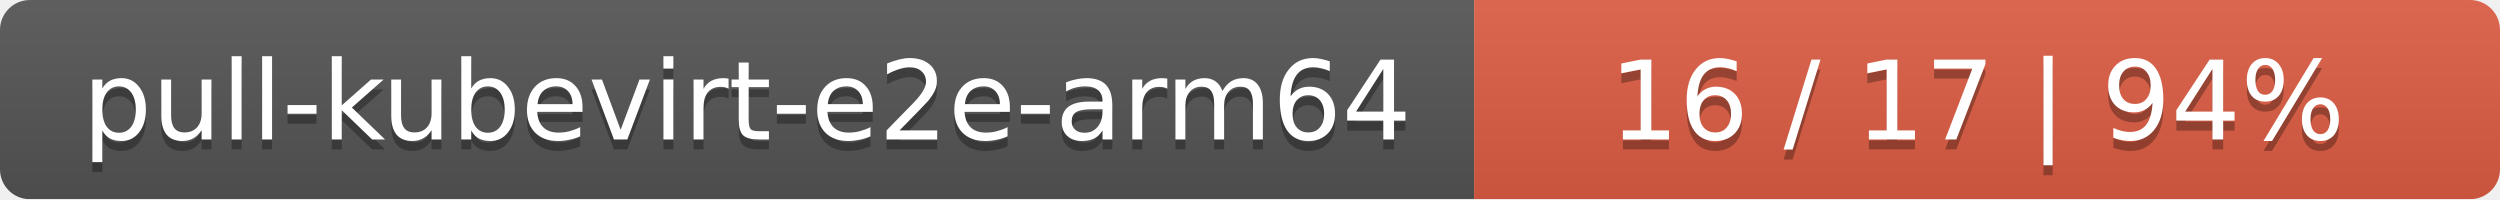
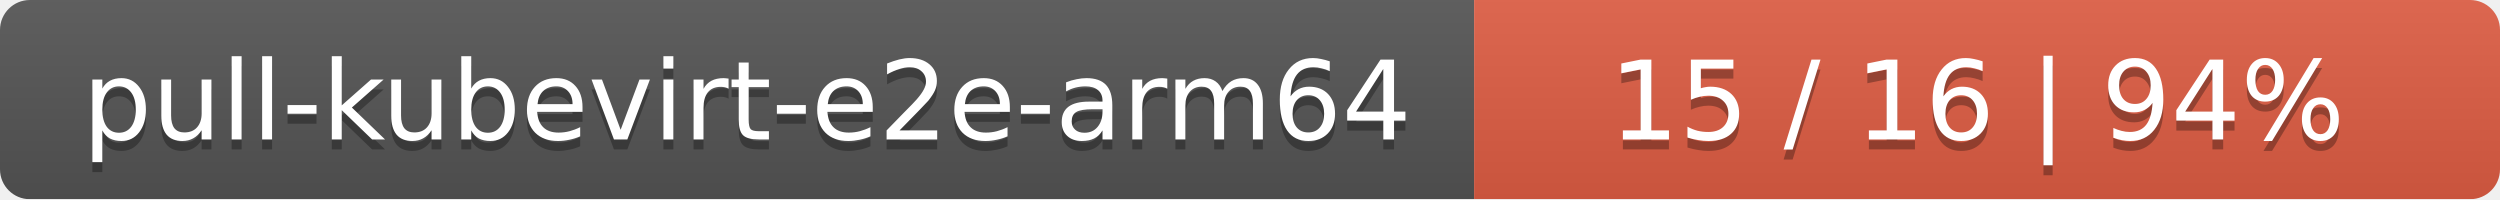
<svg xmlns="http://www.w3.org/2000/svg" width="251" height="20">
  <linearGradient id="smooth" x2="0" y2="100%">
    <stop offset="0" stop-color="#bbb" stop-opacity=".1" />
    <stop offset="1" stop-opacity=".1" />
  </linearGradient>
  <mask id="round">
    <rect width="251" height="20" rx="3" fill="#fff" />
  </mask>
  <g mask="url(#round)">
    <rect width="148" height="20" fill="#555" />
    <rect x="148" width="103" height="20" fill="#e05d44" />
    <rect width="251" height="20" fill="url(#smooth)" />
  </g>
  <g fill="#fff" text-anchor="middle" font-family="DejaVu Sans,Verdana,Geneva,sans-serif" font-size="11">
    <text x="75" y="15" fill="#010101" fill-opacity=".3">pull-kubevirt-e2e-arm64</text>
    <text x="75" y="14">pull-kubevirt-e2e-arm64</text>
-     <text x="198.5" y="15" fill="#010101" fill-opacity=".3">16 / 17    |    94%</text>
-     <text x="198.5" y="14">16 / 17    |    94%</text>
+     <text x="198.5" y="15" fill="#010101" fill-opacity=".3">15 / 16    |    94%</text>
+     <text x="198.5" y="14">15 / 16    |    94%</text>
  </g>
</svg>
